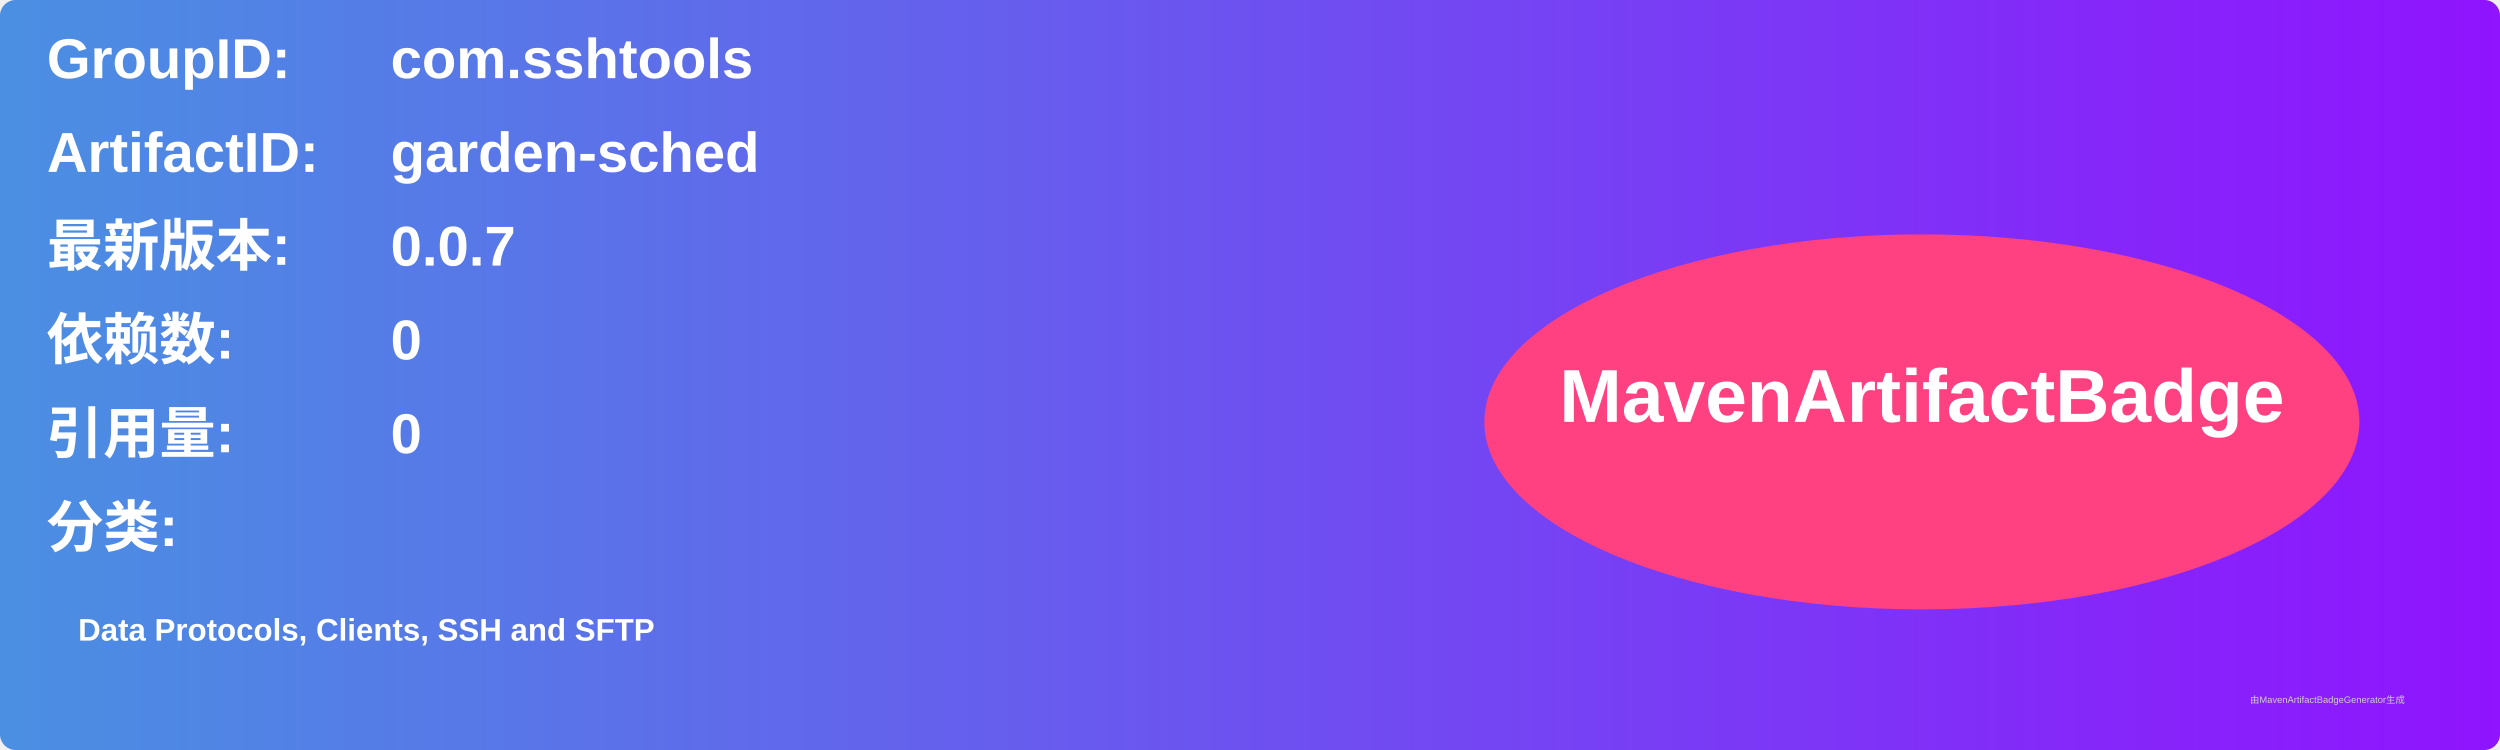
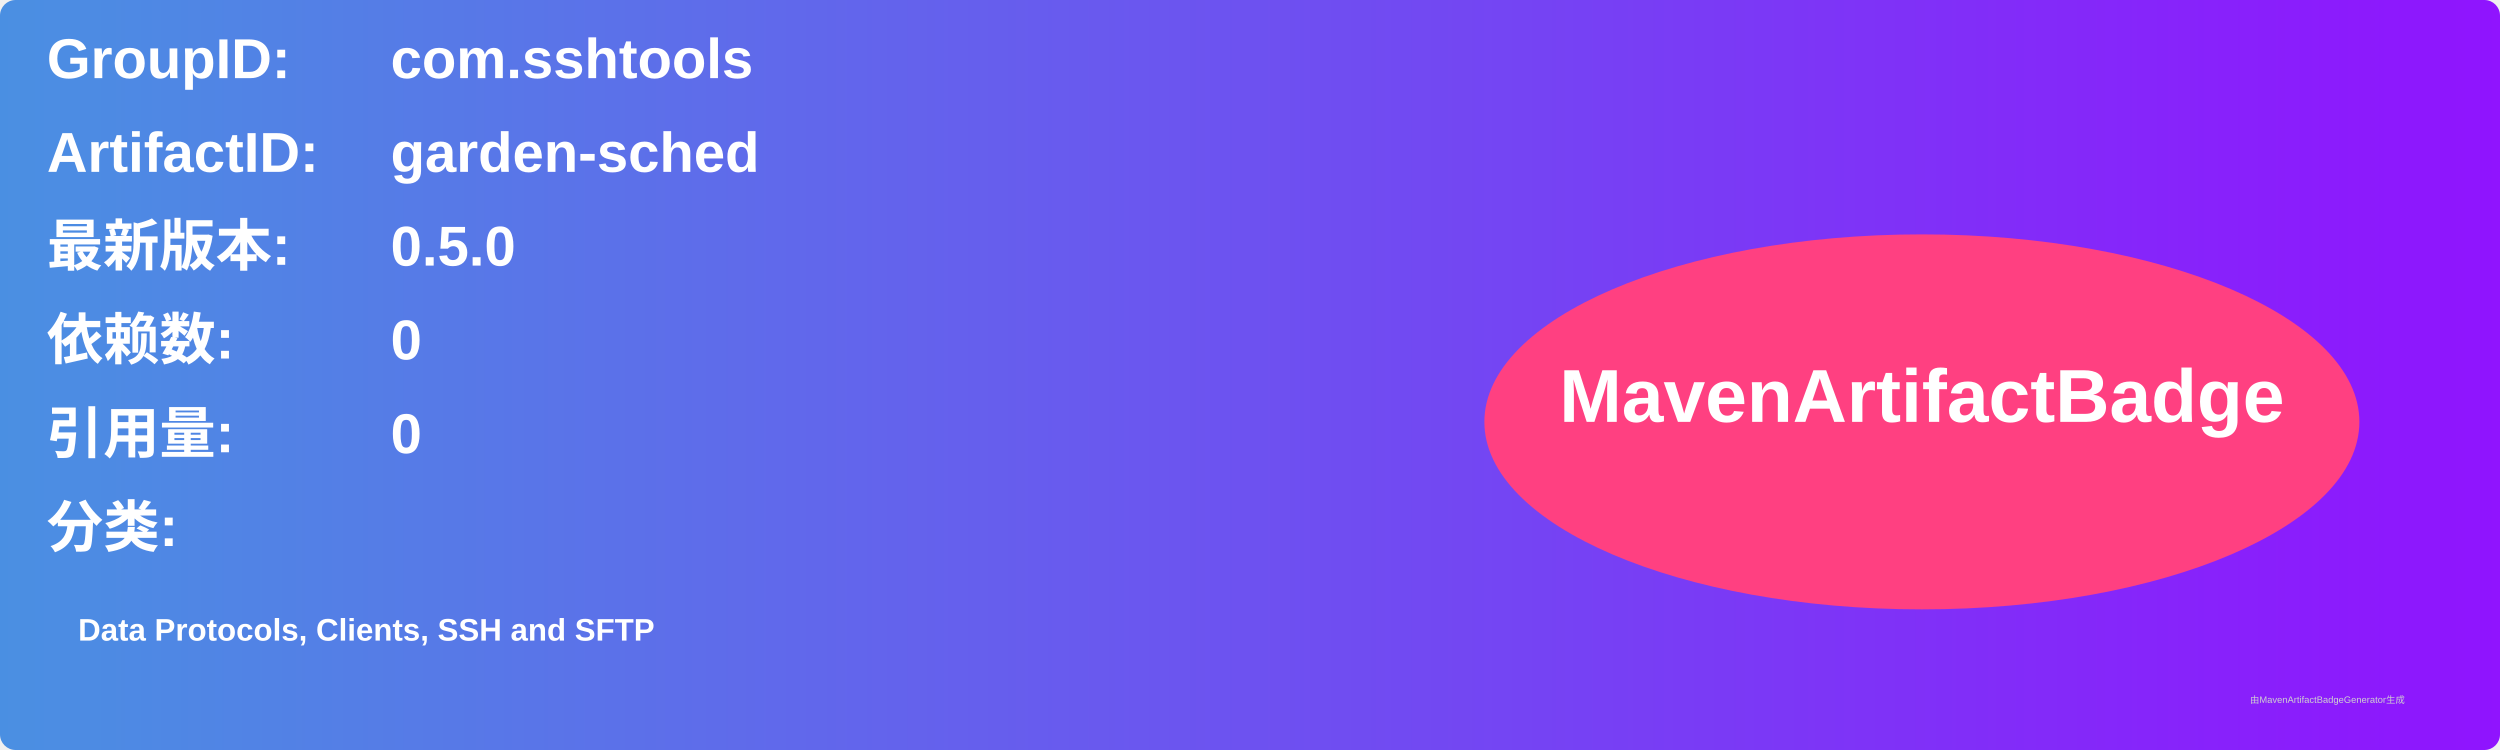
<svg xmlns="http://www.w3.org/2000/svg" width="800" height="240" viewBox="0 0 800 240">
  <linearGradient id="grad" x1="0%" y1="0%" x2="100%" y2="0%">
    <stop offset="0%" stop-color="#4a90e2" />
    <stop offset="100%" stop-color="#9013fe" />
  </linearGradient>
  <rect width="100%" height="100%" rx="5" ry="5" fill="url(#grad)" />
  <g transform="translate(15, 15)">
    <text x="0" y="10" font-family="Arial" font-size="18" fill="white" font-weight="bold" width="260">GroupID:</text>
    <text x="110" y="10" font-family="Arial" font-size="18" fill="white" font-weight="bold" width="460">com.sshtools</text>
    <text x="0" y="40" font-family="Arial" font-size="18" fill="white" font-weight="bold" width="260">ArtifactID:</text>
    <text x="110" y="40" font-family="Arial" font-size="18" fill="white" font-weight="bold" width="460">garden-sched</text>
    <text x="0" y="70" font-family="Arial" font-size="18" fill="white" font-weight="bold">最新版本:</text>
    <text x="110" y="70" font-family="Arial" font-size="18" fill="white" font-weight="bold">
-       <tspan font-weight="bold">0.0.7</tspan>
+       <tspan font-weight="bold">0.5.0</tspan>
    </text>
    <text x="0" y="100" font-family="Arial" font-size="18" fill="white" font-weight="bold">依赖数: </text>
    <text x="110" y="100" font-family="Arial" font-size="18" fill="white">
      <tspan font-weight="bold">0</tspan>
    </text>
    <text x="0" y="130" font-family="Arial" font-size="18" fill="white" font-weight="bold">引用量: </text>
    <text x="110" y="130" font-family="Arial" font-size="18" fill="white">
      <tspan font-weight="bold">0</tspan>
    </text>
    <text x="0" y="160" font-family="Arial" font-size="18" fill="white" font-weight="bold">分类:</text>
    <text x="10" y="190" font-family="Arial" font-size="10" fill="white">
      <tspan font-weight="bold">Data Protocols, Clients, SSH and SFTP</tspan>
    </text>
    <ellipse cx="600" cy="120" rx="140" ry="60" fill="#ff4081" />
    <text x="600" y="120" text-anchor="middle" font-family="Arial" font-size="24" fill="white" font-weight="bold">MavenArtifactBadge</text>
  </g>
  <text x="720" y="225" font-family="Arial" font-size="3" fill="#d0d0d0">由MavenArtifactBadgeGenerator生成</text>
</svg>
